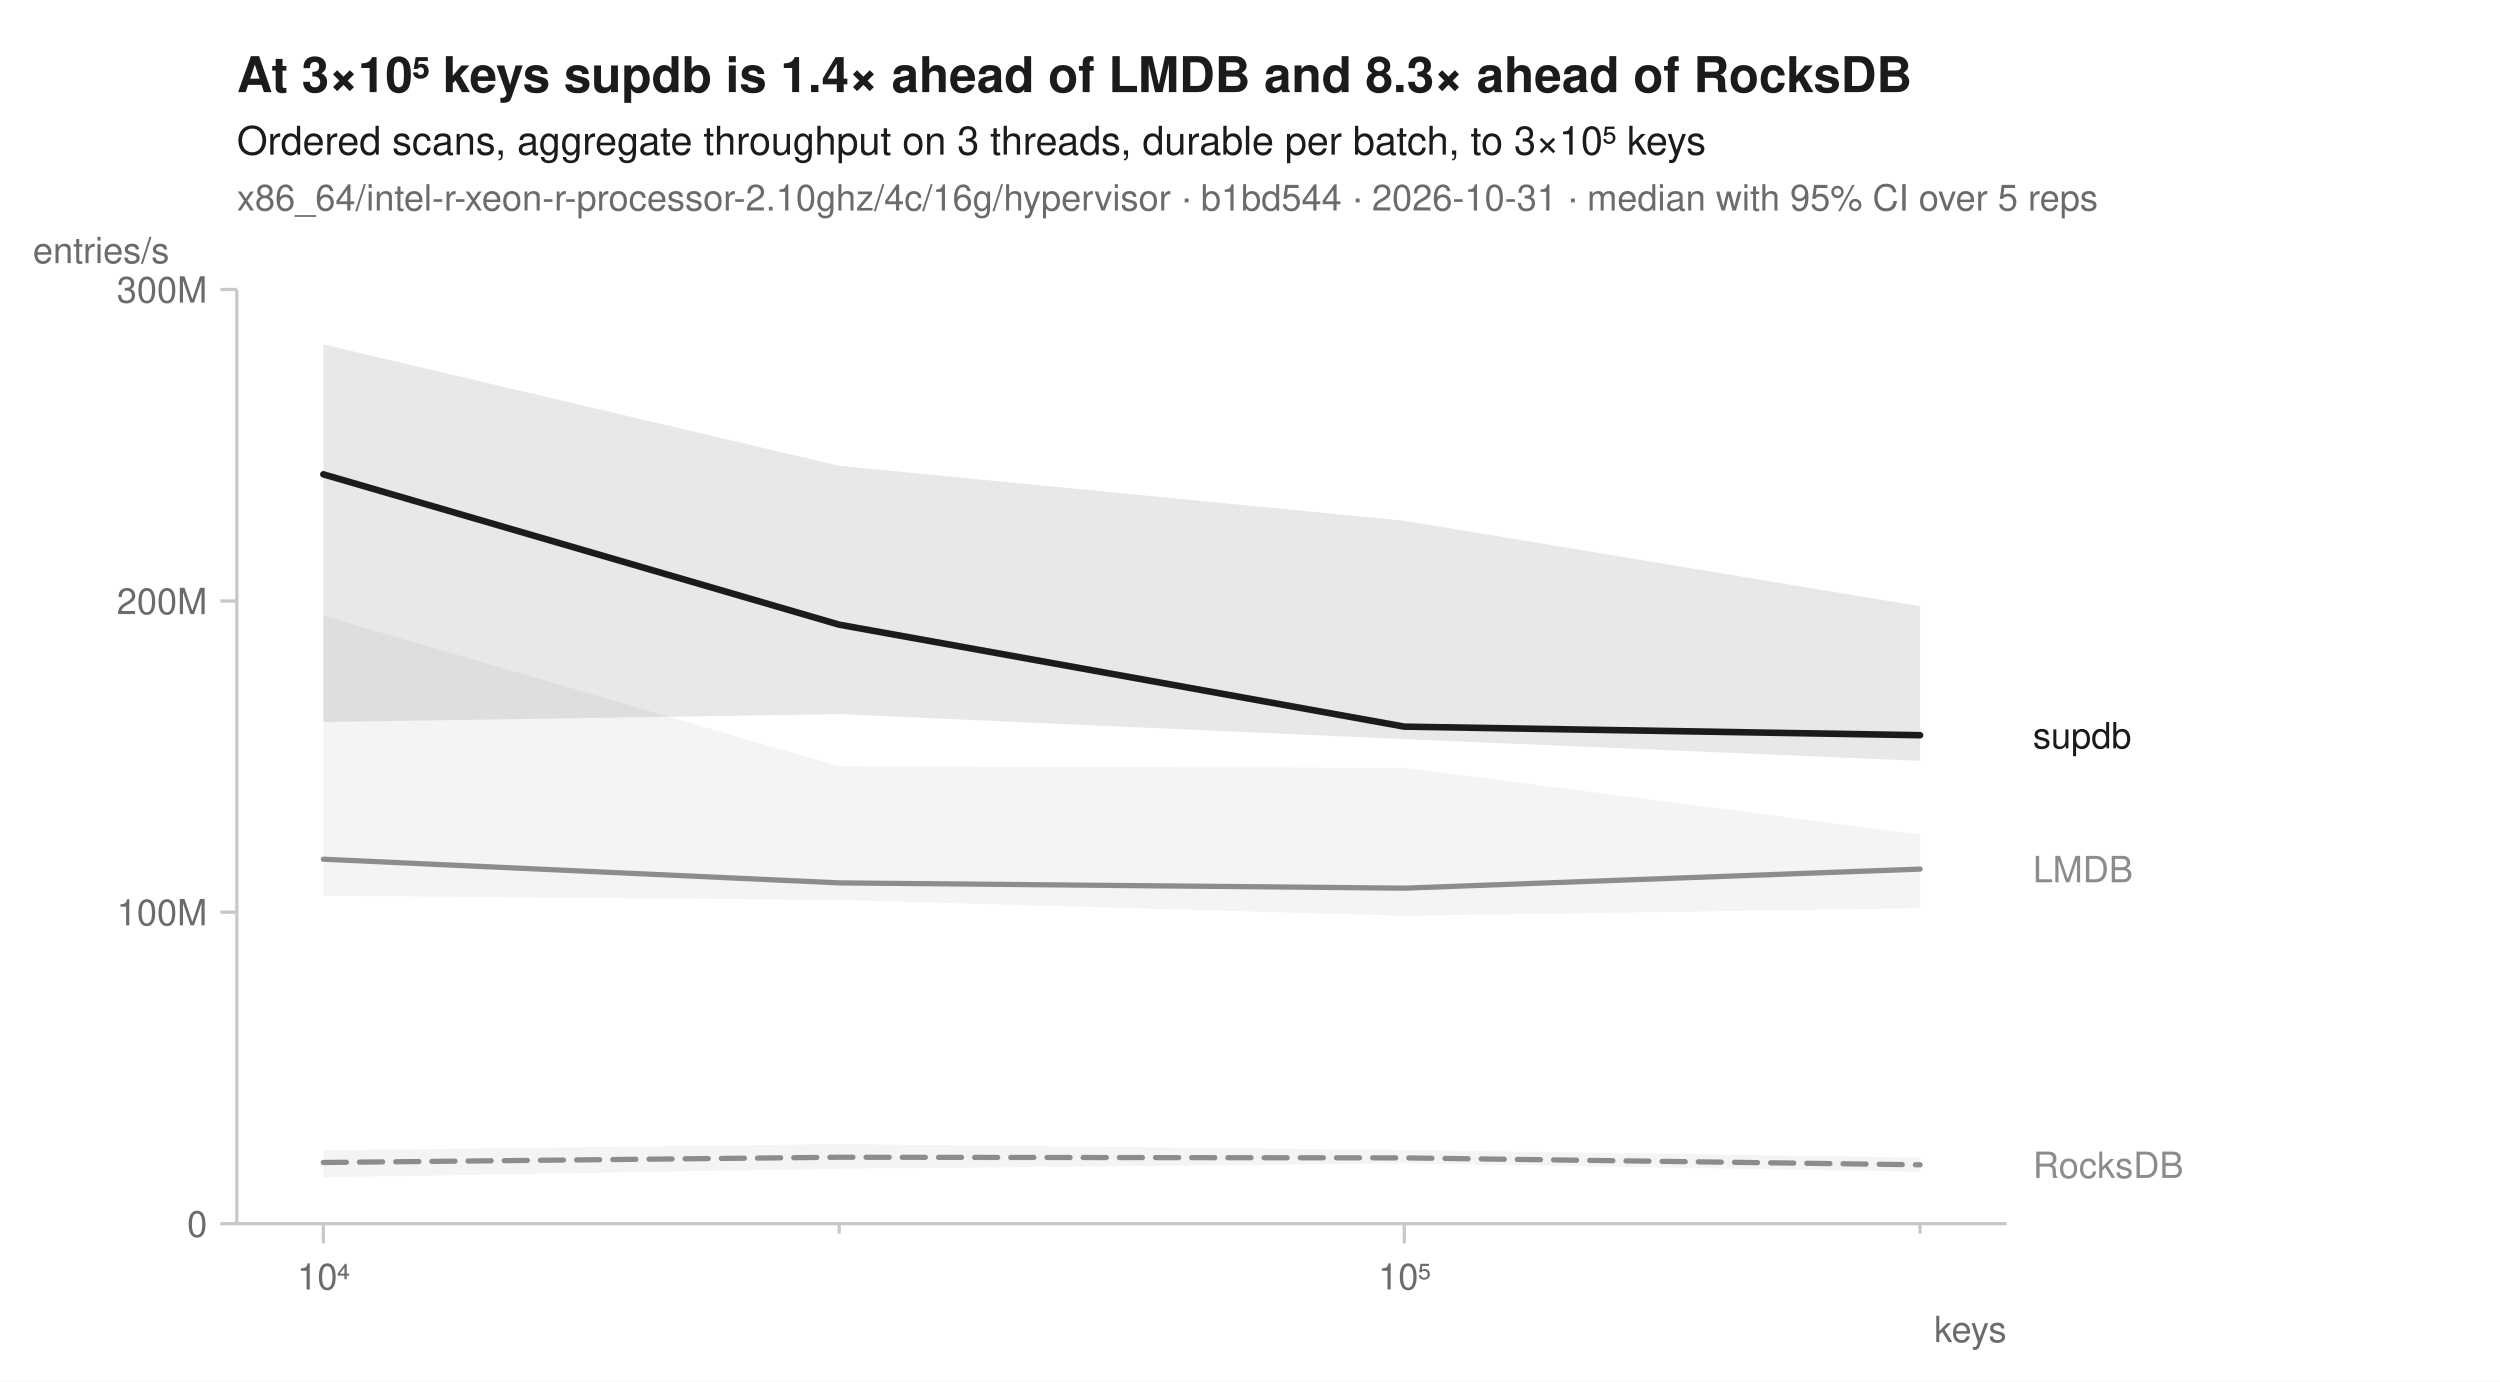
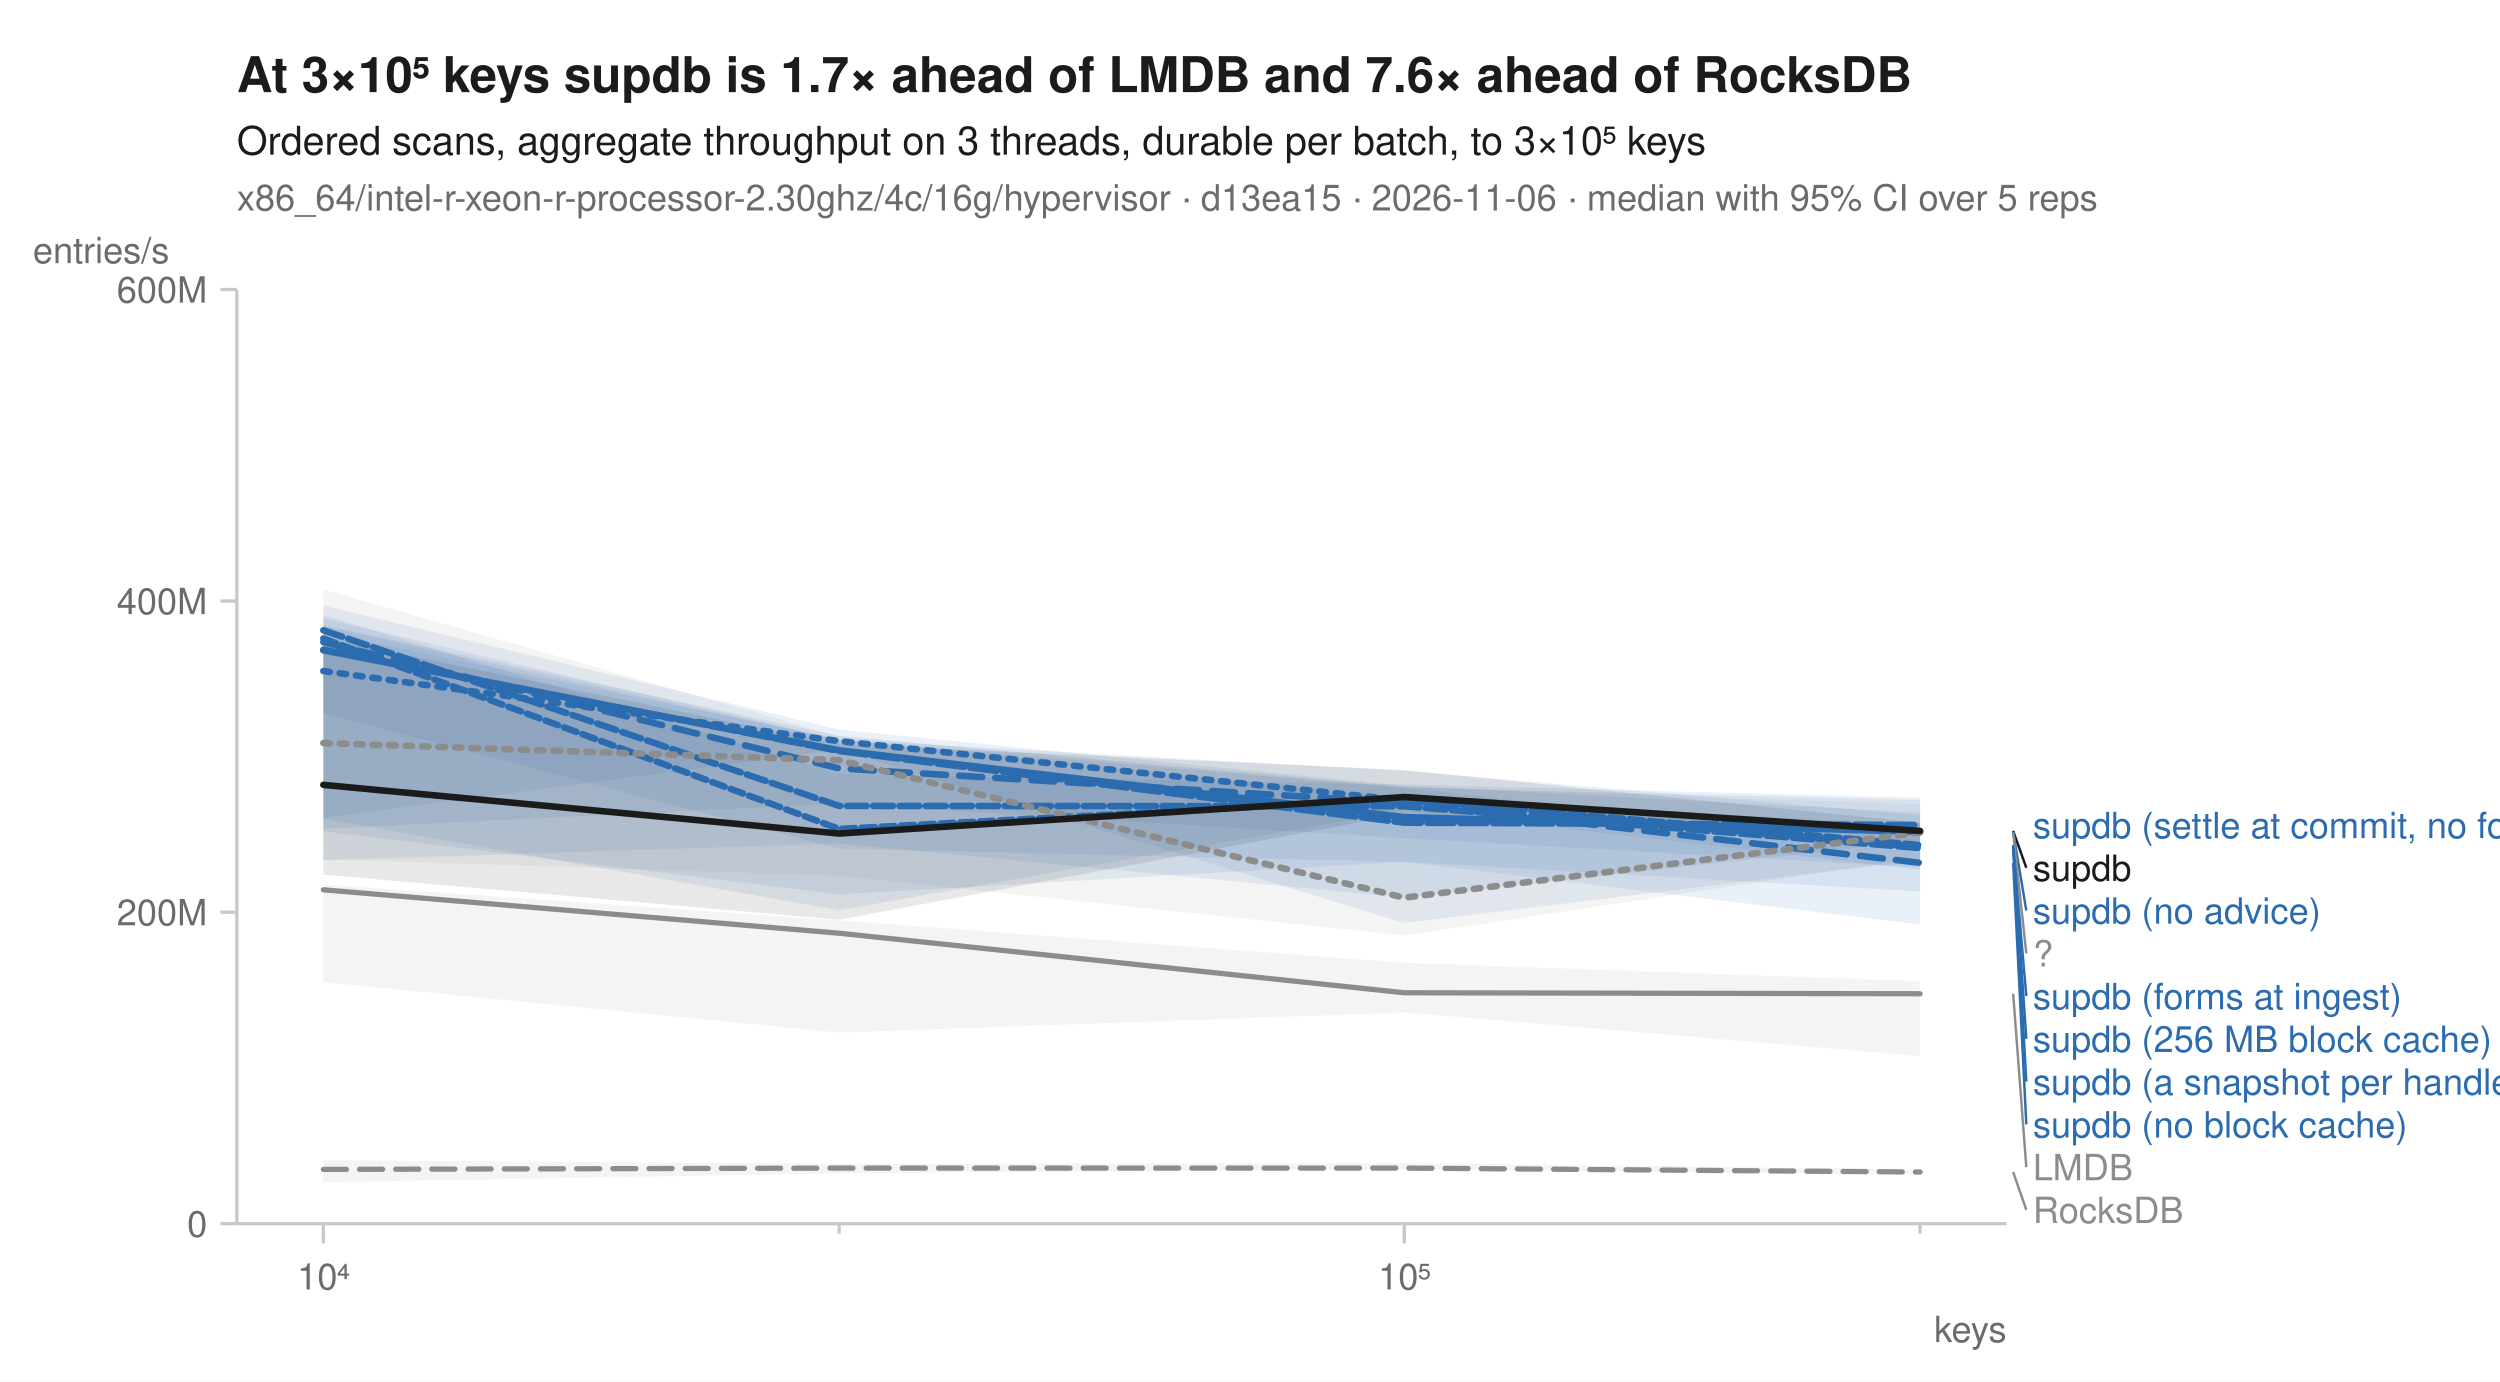
<svg xmlns="http://www.w3.org/2000/svg" width="760" height="420" viewBox="0 0 760 420" font-family="-apple-system, BlinkMacSystemFont, 'Segoe UI', Helvetica, Arial, sans-serif" fill="#1b1b1b">
  <rect width="760" height="420" fill="white" />
-   <text x="72" y="28" font-size="15" font-weight="600">At 3×10⁵ keys supdb is 1.4× ahead of LMDB and 8.3× ahead of RocksDB</text>
+   <text x="72" y="28" font-size="15" font-weight="600">At 3×10⁵ keys supdb is 1.7× ahead of LMDB and 7.6× ahead of RocksDB</text>
  <text x="72" y="47" font-size="12">Ordered scans, aggregate throughput on 3 threads, durable per batch, to 3×10⁵ keys</text>
-   <text x="72" y="64" font-size="11" fill="#6b6b6b">x86_64/intel-r-xeon-r-processor-2.10ghz/4c/16g/hypervisor · b1bd544 · 2026-10-31 · median with 95% CI over 5 reps</text>
+   <text x="72" y="64" font-size="11" fill="#6b6b6b">x86_64/intel-r-xeon-r-processor-2.30ghz/4c/16g/hypervisor · d13ea15 · 2026-11-06 · median with 95% CI over 5 reps</text>
  <line x1="72" y1="372" x2="610" y2="372" stroke="#c8c8c8" stroke-width="1" />
  <line x1="72" y1="88" x2="72" y2="372" stroke="#c8c8c8" stroke-width="1" />
  <line x1="98.3" y1="372" x2="98.3" y2="378" stroke="#c8c8c8" stroke-width="1" />
  <text x="98.3" y="392" font-size="11" text-anchor="middle" fill="#6b6b6b">10⁴</text>
  <line x1="255.1" y1="372" x2="255.1" y2="375" stroke="#c8c8c8" stroke-width="1" />
  <line x1="426.9" y1="372" x2="426.9" y2="378" stroke="#c8c8c8" stroke-width="1" />
  <text x="426.9" y="392" font-size="11" text-anchor="middle" fill="#6b6b6b">10⁵</text>
  <line x1="583.7" y1="372" x2="583.7" y2="375" stroke="#c8c8c8" stroke-width="1" />
  <text x="610" y="408" font-size="11" text-anchor="end" fill="#6b6b6b">keys</text>
  <line x1="67" y1="372.0" x2="72" y2="372.0" stroke="#c8c8c8" stroke-width="1" />
  <text x="63" y="376.0" font-size="11" text-anchor="end" fill="#6b6b6b">0</text>
  <line x1="67" y1="277.3" x2="72" y2="277.3" stroke="#c8c8c8" stroke-width="1" />
-   <text x="63" y="281.3" font-size="11" text-anchor="end" fill="#6b6b6b">100M</text>
+   <text x="63" y="281.3" font-size="11" text-anchor="end" fill="#6b6b6b">200M</text>
  <line x1="67" y1="182.7" x2="72" y2="182.7" stroke="#c8c8c8" stroke-width="1" />
-   <text x="63" y="186.7" font-size="11" text-anchor="end" fill="#6b6b6b">200M</text>
+   <text x="63" y="186.7" font-size="11" text-anchor="end" fill="#6b6b6b">400M</text>
  <line x1="67" y1="88.0" x2="72" y2="88.0" stroke="#c8c8c8" stroke-width="1" />
-   <text x="63" y="92.0" font-size="11" text-anchor="end" fill="#6b6b6b">300M</text>
+   <text x="63" y="92.0" font-size="11" text-anchor="end" fill="#6b6b6b">600M</text>
  <text x="10" y="80" font-size="11" text-anchor="start" fill="#6b6b6b">entries/s</text>
-   <path d="M98.3,349.7 L255.1,347.8 L426.9,349.6 L583.7,351.9 L583.7,356.2 L426.9,353.7 L255.1,355.3 L98.3,357.9 Z" fill="#8c8c8c" fill-opacity="0.10" />
-   <path d="M98.3,187.2 L255.1,233.0 L426.9,233.4 L583.7,253.7 L583.7,276.1 L426.9,278.4 L255.1,273.6 L98.3,272.3 Z" fill="#8c8c8c" fill-opacity="0.10" />
-   <path d="M98.3,104.7 L255.1,141.6 L426.9,158.3 L583.7,184.3 L583.7,231.3 L426.9,224.7 L255.1,217.1 L98.3,219.5 Z" fill="#1b1b1b" fill-opacity="0.10" />
-   <path d="M98.3,353.4 L255.1,351.8 L426.9,352.0 L583.7,354.1 " fill="none" stroke="#8c8c8c" stroke-width="1.6" stroke-linejoin="round" stroke-linecap="round" stroke-dasharray="7,4" />
-   <path d="M98.3,261.2 L255.1,268.4 L426.9,270.0 L583.7,264.2 " fill="none" stroke="#8c8c8c" stroke-width="1.6" stroke-linejoin="round" stroke-linecap="round" />
-   <path d="M98.3,144.2 L255.1,189.9 L426.9,220.9 L583.7,223.5 " fill="none" stroke="#1b1b1b" stroke-width="2" stroke-linejoin="round" stroke-linecap="round" />
-   <text x="618.0" y="227.5" font-size="11" fill="#1b1b1b">supdb</text>
-   <text x="618.0" y="268.2" font-size="11" fill="#8c8c8c">LMDB</text>
-   <text x="618.0" y="358.1" font-size="11" fill="#8c8c8c">RocksDB</text>
+   <path d="M98.3,352.7 L255.1,353.8 L426.9,353.6 L583.7,355.5 L583.7,357.1 L426.9,355.4 L255.1,356.7 L98.3,359.4 Z" fill="#8c8c8c" fill-opacity="0.10" />
+   <path d="M98.3,268.9 L255.1,279.8 L426.9,292.7 L583.7,298.3 L583.7,321.0 L426.9,307.8 L255.1,313.9 L98.3,298.6 Z" fill="#8c8c8c" fill-opacity="0.10" />
+   <path d="M98.3,192.3 L255.1,224.7 L426.9,242.6 L583.7,250.7 L583.7,261.5 L426.9,280.6 L255.1,227.9 L98.3,248.6 Z" fill="#2b6cb0" fill-opacity="0.10" />
+   <path d="M98.3,190.4 L255.1,224.9 L426.9,239.6 L583.7,256.4 L583.7,263.7 L426.9,254.8 L255.1,244.3 L98.3,251.9 Z" fill="#2b6cb0" fill-opacity="0.10" />
+   <path d="M98.3,188.0 L255.1,224.9 L426.9,234.3 L583.7,247.8 L583.7,271.0 L426.9,262.0 L255.1,271.9 L98.3,252.7 Z" fill="#2b6cb0" fill-opacity="0.10" />
+   <path d="M98.3,184.1 L255.1,221.8 L426.9,238.9 L583.7,247.0 L583.7,281.1 L426.9,262.0 L255.1,258.0 L98.3,216.8 Z" fill="#2b6cb0" fill-opacity="0.10" />
+   <path d="M98.3,190.0 L255.1,223.7 L426.9,239.4 L583.7,243.2 L583.7,255.6 L426.9,272.9 L255.1,256.4 L98.3,261.5 Z" fill="#2b6cb0" fill-opacity="0.10" />
+   <path d="M98.3,186.9 L255.1,235.3 L426.9,238.5 L583.7,242.5 L583.7,264.4 L426.9,246.3 L255.1,276.7 L98.3,248.9 Z" fill="#2b6cb0" fill-opacity="0.10" />
+   <path d="M98.3,179.2 L255.1,223.9 L426.9,239.1 L583.7,244.5 L583.7,260.8 L426.9,284.4 L255.1,266.2 L98.3,261.2 Z" fill="#8c8c8c" fill-opacity="0.10" />
+   <path d="M98.3,194.0 L255.1,226.2 L426.9,234.1 L583.7,250.1 L583.7,256.2 L426.9,247.4 L255.1,279.6 L98.3,265.9 Z" fill="#1b1b1b" fill-opacity="0.10" />
+   <path d="M98.3,355.5 L255.1,355.1 L426.9,355.1 L583.7,356.3 " fill="none" stroke="#8c8c8c" stroke-width="1.6" stroke-linejoin="round" stroke-linecap="round" stroke-dasharray="7,4" />
+   <path d="M98.3,270.5 L255.1,283.7 L426.9,301.8 L583.7,302.1 " fill="none" stroke="#8c8c8c" stroke-width="1.6" stroke-linejoin="round" stroke-linecap="round" />
+   <path d="M98.3,204.0 L255.1,225.3 L426.9,243.3 L583.7,257.4 " fill="none" stroke="#2b6cb0" stroke-width="2" stroke-linejoin="round" stroke-linecap="round" stroke-dasharray="2,3" />
+   <path d="M98.3,195.2 L255.1,233.6 L426.9,244.0 L583.7,262.3 " fill="none" stroke="#2b6cb0" stroke-width="2" stroke-linejoin="round" stroke-linecap="round" stroke-dasharray="7,4" />
+   <path d="M98.3,197.7 L255.1,228.1 L426.9,248.4 L583.7,252.9 " fill="none" stroke="#2b6cb0" stroke-width="2" stroke-linejoin="round" stroke-linecap="round" />
+   <path d="M98.3,191.6 L255.1,245.0 L426.9,245.1 L583.7,257.8 " fill="none" stroke="#2b6cb0" stroke-width="2" stroke-linejoin="round" stroke-linecap="round" stroke-dasharray="6,2" />
+   <path d="M98.3,197.5 L255.1,228.3 L426.9,250.1 L583.7,250.8 " fill="none" stroke="#2b6cb0" stroke-width="2" stroke-linejoin="round" stroke-linecap="round" stroke-dasharray="8,2" />
+   <path d="M98.3,194.1 L255.1,252.0 L426.9,242.9 L583.7,256.9 " fill="none" stroke="#2b6cb0" stroke-width="2" stroke-linejoin="round" stroke-linecap="round" stroke-dasharray="4,2" />
+   <path d="M98.3,225.9 L255.1,231.1 L426.9,272.9 L583.7,253.1 " fill="none" stroke="#8c8c8c" stroke-width="2" stroke-linejoin="round" stroke-linecap="round" stroke-dasharray="2,3" />
+   <path d="M98.3,238.6 L255.1,253.4 L426.9,242.3 L583.7,252.6 " fill="none" stroke="#1b1b1b" stroke-width="2" stroke-linejoin="round" stroke-linecap="round" />
+   <text x="618.0" y="254.8" font-size="11" fill="#2b6cb0">supdb (settle at commit, no forms)</text>
+   <line x1="612.0" y1="252.6" x2="616.0" y2="263.8" stroke="#1b1b1b" stroke-width="0.75" />
+   <text x="618.0" y="267.8" font-size="11" fill="#1b1b1b">supdb</text>
+   <line x1="612.0" y1="252.9" x2="616.0" y2="276.8" stroke="#2b6cb0" stroke-width="0.75" />
+   <text x="618.0" y="280.8" font-size="11" fill="#2b6cb0">supdb (no advice)</text>
+   <line x1="612.0" y1="253.1" x2="616.0" y2="289.8" stroke="#8c8c8c" stroke-width="0.75" />
+   <text x="618.0" y="293.8" font-size="11" fill="#8c8c8c">?</text>
+   <line x1="612.0" y1="256.9" x2="616.0" y2="302.8" stroke="#2b6cb0" stroke-width="0.75" />
+   <text x="618.0" y="306.8" font-size="11" fill="#2b6cb0">supdb (forms at ingest)</text>
+   <line x1="612.0" y1="257.4" x2="616.0" y2="315.8" stroke="#2b6cb0" stroke-width="0.75" />
+   <text x="618.0" y="319.8" font-size="11" fill="#2b6cb0">supdb (256 MB block cache)</text>
+   <line x1="612.0" y1="257.8" x2="616.0" y2="328.8" stroke="#2b6cb0" stroke-width="0.75" />
+   <text x="618.0" y="332.8" font-size="11" fill="#2b6cb0">supdb (a snapshot per handle)</text>
+   <line x1="612.0" y1="262.3" x2="616.0" y2="341.8" stroke="#2b6cb0" stroke-width="0.75" />
+   <text x="618.0" y="345.8" font-size="11" fill="#2b6cb0">supdb (no block cache)</text>
+   <line x1="612.0" y1="302.1" x2="616.0" y2="354.8" stroke="#8c8c8c" stroke-width="0.75" />
+   <text x="618.0" y="358.8" font-size="11" fill="#8c8c8c">LMDB</text>
+   <line x1="612.0" y1="356.3" x2="616.0" y2="367.8" stroke="#8c8c8c" stroke-width="0.75" />
+   <text x="618.0" y="371.8" font-size="11" fill="#8c8c8c">RocksDB</text>
</svg>
